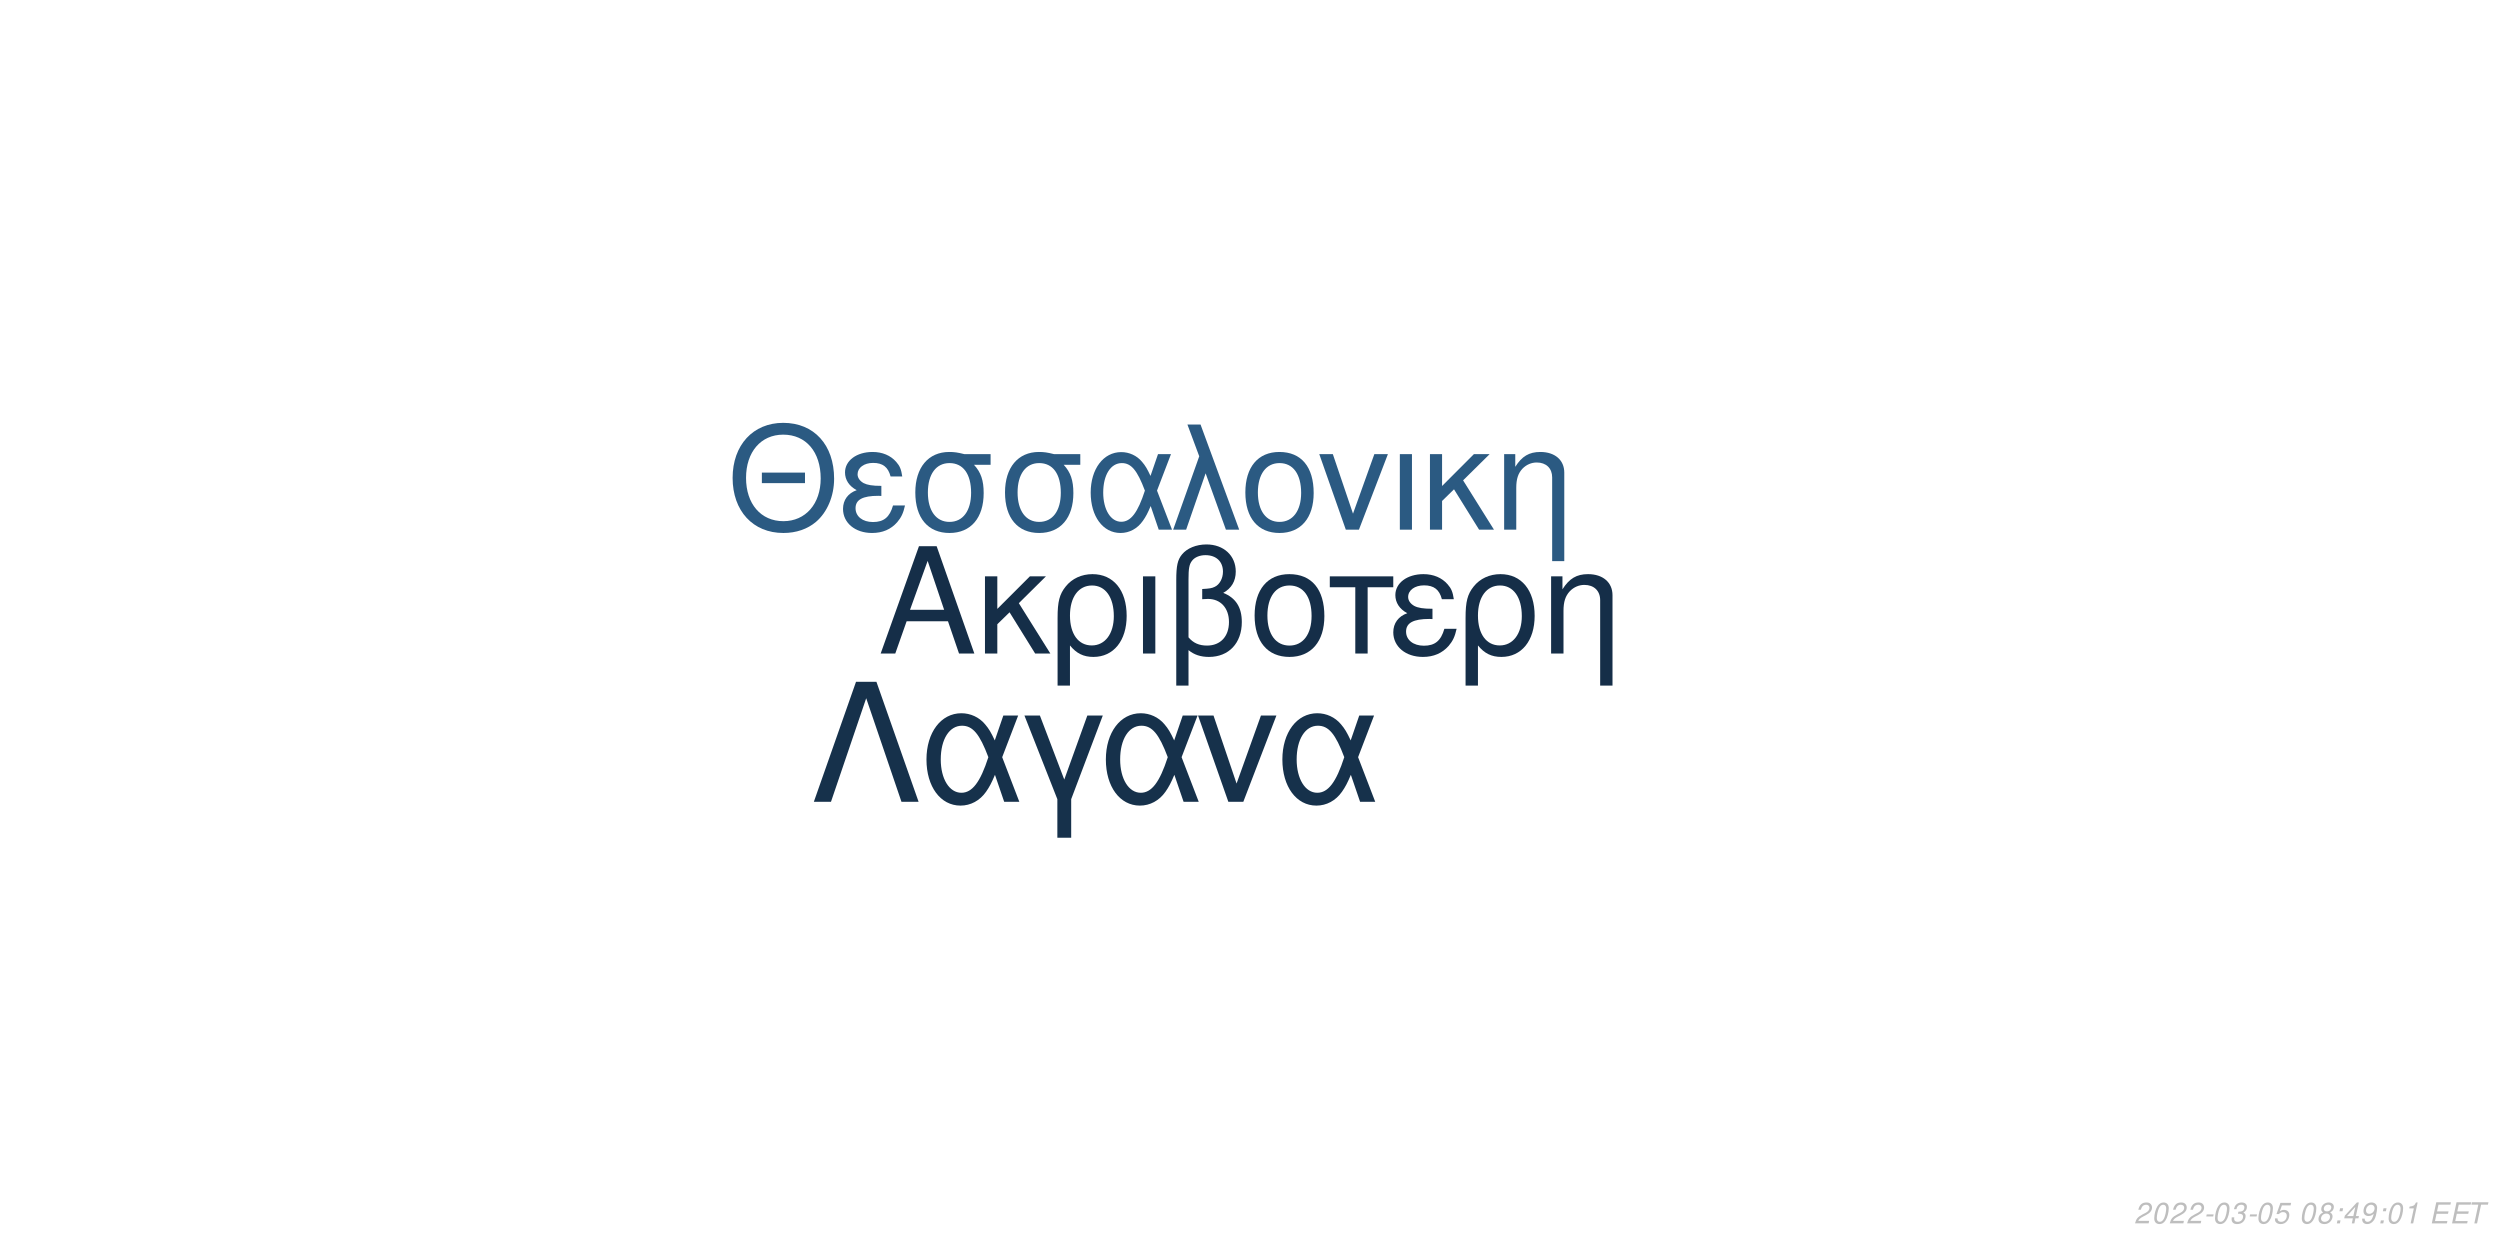
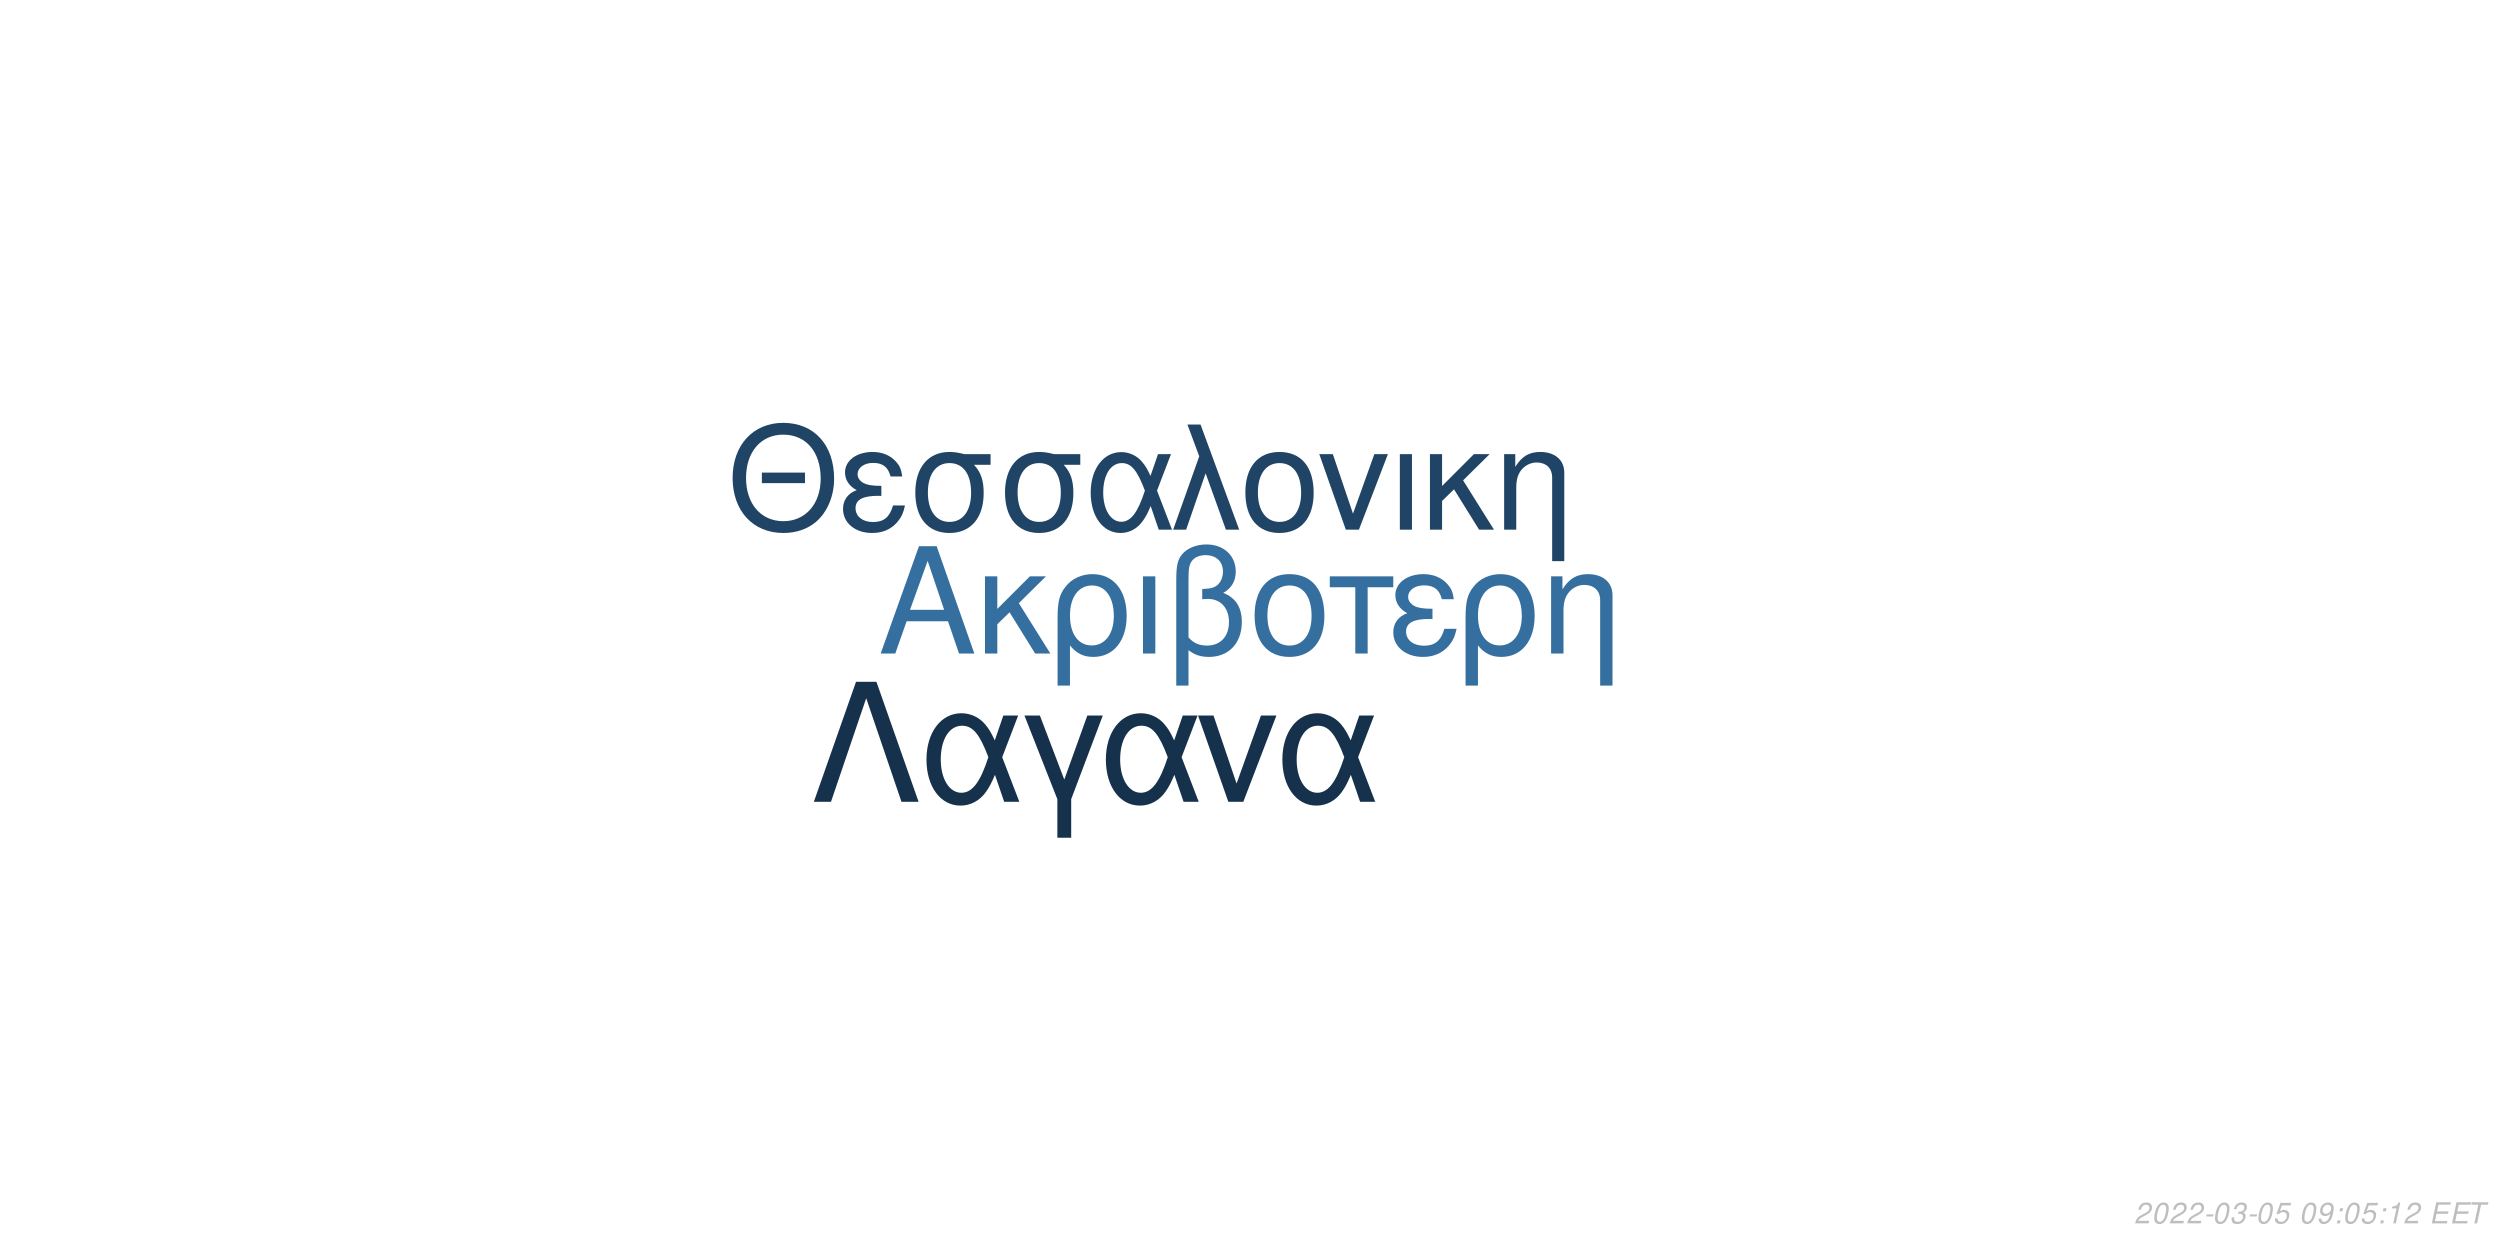
<svg xmlns="http://www.w3.org/2000/svg" xmlns:xlink="http://www.w3.org/1999/xlink" width="864pt" height="432pt" viewBox="0 0 864 432" version="1.1">
  <defs>
    <g>
      <symbol overflow="visible" id="glyph0-0">
        <path style="stroke:none;" d="" />
      </symbol>
      <symbol overflow="visible" id="glyph0-1">
        <path style="stroke:none;" d="M 24.125 -11.141 L 27.938 0 L 33.234 0 L 20.203 -37.094 L 14.094 -37.094 L 0.859 0 L 5.906 0 L 9.828 -11.141 Z M 22.797 -15.109 L 11 -15.109 L 17.094 -32.016 Z M 22.797 -15.109 " />
      </symbol>
      <symbol overflow="visible" id="glyph0-2">
        <path style="stroke:none;" d="M 7.172 -15.422 L 7.172 -26.672 L 2.906 -26.672 L 2.906 0 L 7.172 0 L 7.172 -10.125 L 11.406 -14.25 L 20.25 0 L 25.5 0 L 14.609 -17.406 L 23.969 -26.672 L 18.422 -26.672 Z M 7.172 -15.422 " />
      </symbol>
      <symbol overflow="visible" id="glyph0-3">
        <path style="stroke:none;" d="M 3 11.094 L 7.281 11.094 L 7.281 -2.797 C 9.516 -0.047 11.953 1.172 15.375 1.172 C 22.344 1.172 26.875 -4.422 26.875 -13.031 C 26.875 -21.891 22.297 -27.438 15.062 -27.438 C 11.297 -27.438 7.984 -25.906 5.797 -23.156 C 3.672 -20.516 3 -17.969 3 -12.359 Z M 14.906 -23.516 C 19.547 -23.516 22.438 -19.438 22.438 -12.922 C 22.438 -6.812 19.391 -2.797 14.812 -2.797 C 10.172 -2.797 7.281 -6.766 7.281 -13.125 C 7.281 -19.484 10.234 -23.516 14.906 -23.516 Z M 14.906 -23.516 " />
      </symbol>
      <symbol overflow="visible" id="glyph0-4">
        <path style="stroke:none;" d="M 3.516 0 L 7.781 0 L 7.781 -26.672 L 3.516 -26.672 Z M 3.516 0 " />
      </symbol>
      <symbol overflow="visible" id="glyph0-5">
        <path style="stroke:none;" d="M 4.016 11.094 L 8.25 11.094 L 8.25 -1.172 C 10.172 0.406 12.422 1.172 15.312 1.172 C 22.188 1.172 26.672 -3.609 26.672 -10.891 C 26.672 -15.984 24.578 -19.234 20.25 -20.969 C 23.109 -22.547 24.578 -25.031 24.578 -28.344 C 24.578 -33.844 20.406 -37.703 14.453 -37.703 C 10.938 -37.703 7.734 -36.391 6 -34.25 C 4.484 -32.422 4.016 -30.328 4.016 -25.391 Z M 8.25 -25.656 C 8.25 -29.359 8.5 -30.844 9.469 -32.062 C 10.375 -33.281 12.156 -34 14.094 -34 C 17.812 -34 20.156 -31.812 20.156 -28.297 C 20.156 -25.953 18.984 -23.812 17.297 -23.047 C 16.281 -22.547 15.469 -22.438 12.984 -22.297 L 12.984 -18.781 C 13.734 -18.828 14.344 -18.875 14.969 -18.875 C 19.344 -18.875 22.234 -15.719 22.234 -10.891 C 22.234 -5.906 19.281 -2.75 14.656 -2.75 C 11.953 -2.75 9.922 -3.609 8.25 -5.594 Z M 8.25 -25.656 " />
      </symbol>
      <symbol overflow="visible" id="glyph0-6">
        <path style="stroke:none;" d="M 14.094 -27.438 C 6.562 -27.438 2.094 -22.094 2.094 -13.125 C 2.094 -4.125 6.562 1.172 14.141 1.172 C 21.672 1.172 26.203 -4.172 26.203 -12.922 C 26.203 -22.188 21.828 -27.438 14.094 -27.438 Z M 14.141 -23.516 C 18.938 -23.516 21.781 -19.594 21.781 -12.984 C 21.781 -6.672 18.828 -2.75 14.141 -2.75 C 9.422 -2.75 6.516 -6.672 6.516 -13.125 C 6.516 -19.594 9.422 -23.516 14.141 -23.516 Z M 14.141 -23.516 " />
      </symbol>
      <symbol overflow="visible" id="glyph0-7">
        <path style="stroke:none;" d="M 7.891 0 L 12.156 0 L 12.156 -22.906 L 21.016 -22.906 L 21.016 -26.672 L -0.922 -26.672 L -0.922 -22.906 L 7.891 -22.906 Z M 7.891 0 " />
      </symbol>
      <symbol overflow="visible" id="glyph0-8">
        <path style="stroke:none;" d="M 14.562 -15.469 C 11.344 -15.469 9.562 -15.781 8.297 -16.438 C 6.922 -17.203 6.156 -18.328 6.156 -19.547 C 6.156 -21.891 8.453 -23.562 11.656 -23.562 C 15.062 -23.562 16.953 -22.094 17.812 -18.781 L 21.938 -18.781 C 21.578 -21.266 21.062 -22.5 19.797 -23.922 C 17.812 -26.203 14.906 -27.438 11.453 -27.438 C 5.797 -27.438 1.734 -24.375 1.734 -20.203 C 1.734 -17.609 3.156 -15.375 5.859 -13.938 C 2.797 -12.875 1.016 -10.484 1.016 -7.328 C 1.016 -2.391 5.297 1.172 11.25 1.172 C 14.969 1.172 17.906 -0.109 20.156 -2.641 C 21.578 -4.328 22.297 -5.797 22.906 -8.547 L 18.672 -8.547 C 17.5 -4.422 15.422 -2.703 11.609 -2.703 C 7.938 -2.703 5.438 -4.688 5.438 -7.578 C 5.438 -10.578 7.938 -11.953 13.484 -11.953 C 13.641 -11.953 14.094 -11.953 14.562 -11.906 Z M 14.562 -15.469 " />
      </symbol>
      <symbol overflow="visible" id="glyph0-9">
        <path style="stroke:none;" d="M 3.562 -26.672 L 3.562 0 L 7.844 0 L 7.844 -14.703 C 7.844 -17.906 8.5 -19.891 10.031 -21.531 C 11.406 -22.953 13.188 -23.719 15.062 -23.719 C 18.375 -23.719 20.516 -21.672 20.516 -18.469 L 20.516 11.094 L 24.781 11.094 L 24.781 -20.156 C 24.781 -24.578 21.469 -27.438 16.328 -27.438 C 12.359 -27.438 9.828 -25.906 7.484 -22.188 L 7.484 -26.672 Z M 3.562 -26.672 " />
      </symbol>
      <symbol overflow="visible" id="glyph1-0">
        <path style="stroke:none;" d="" />
      </symbol>
      <symbol overflow="visible" id="glyph1-1">
        <path style="stroke:none;" d="M 26.859 -19.734 L 11.953 -19.734 L 11.953 -16.094 L 26.859 -16.094 Z M 19.328 -36.922 C 8.922 -36.922 1.844 -29.25 1.844 -17.891 C 1.844 -6.484 8.875 1.141 19.391 1.141 C 23.812 1.141 27.703 -0.203 30.641 -2.688 C 34.578 -6.031 36.922 -11.656 36.922 -17.594 C 36.922 -29.297 30 -36.922 19.328 -36.922 Z M 19.328 -32.844 C 27.203 -32.844 32.281 -26.906 32.281 -17.688 C 32.281 -8.922 27.062 -2.938 19.391 -2.938 C 11.609 -2.938 6.484 -8.922 6.484 -17.891 C 6.484 -26.859 11.609 -32.844 19.328 -32.844 Z M 19.328 -32.844 " />
      </symbol>
      <symbol overflow="visible" id="glyph1-2">
        <path style="stroke:none;" d="M 14.25 -15.141 C 11.109 -15.141 9.375 -15.453 8.125 -16.094 C 6.781 -16.844 6.031 -17.938 6.031 -19.141 C 6.031 -21.422 8.266 -23.078 11.406 -23.078 C 14.75 -23.078 16.594 -21.625 17.438 -18.391 L 21.469 -18.391 C 21.125 -20.828 20.625 -22.031 19.391 -23.422 C 17.438 -25.656 14.594 -26.859 11.219 -26.859 C 5.688 -26.859 1.688 -23.875 1.688 -19.781 C 1.688 -17.234 3.094 -15.047 5.734 -13.656 C 2.734 -12.609 1 -10.266 1 -7.172 C 1 -2.344 5.188 1.141 11.016 1.141 C 14.656 1.141 17.547 -0.094 19.734 -2.594 C 21.125 -4.234 21.828 -5.688 22.422 -8.375 L 18.281 -8.375 C 17.141 -4.328 15.094 -2.641 11.359 -2.641 C 7.766 -2.641 5.328 -4.578 5.328 -7.422 C 5.328 -10.359 7.766 -11.703 13.203 -11.703 C 13.359 -11.703 13.797 -11.703 14.25 -11.656 Z M 14.25 -15.141 " />
      </symbol>
      <symbol overflow="visible" id="glyph1-3">
        <path style="stroke:none;" d="M 29 -26.109 L 19.938 -26.109 C 17.594 -26.703 16.438 -26.859 14.703 -26.859 C 7.469 -26.859 2.984 -21.469 2.984 -12.859 C 2.984 -4.031 7.375 1.141 14.797 1.141 C 22.172 1.141 26.609 -4.078 26.609 -12.656 C 26.609 -17.047 25.656 -19.828 23.266 -22.422 L 29 -22.422 Z M 14.797 -23.016 C 19.531 -23.016 22.266 -19.234 22.266 -12.75 C 22.266 -6.531 19.438 -2.688 14.797 -2.688 C 10.172 -2.688 7.328 -6.531 7.328 -12.859 C 7.328 -19.188 10.172 -23.016 14.797 -23.016 Z M 14.797 -23.016 " />
      </symbol>
      <symbol overflow="visible" id="glyph1-4">
        <path style="stroke:none;" d="M 29.344 -26.109 L 24.859 -26.109 L 22.266 -18.578 C 21.125 -21.031 20.484 -22.125 19.328 -23.469 C 17.547 -25.609 14.906 -26.812 12.156 -26.812 C 5.984 -26.812 1.594 -20.984 1.594 -12.812 C 1.594 -4.578 5.828 1.141 11.906 1.141 C 14.953 1.141 17.734 -0.344 19.625 -3.047 C 20.672 -4.531 21.281 -5.688 22.328 -8.172 L 25.109 0 L 29.703 0 L 24.516 -13.5 Z M 20.328 -13.5 C 17.891 -5.922 15.453 -2.734 12.156 -2.734 C 8.516 -2.734 5.922 -6.922 5.922 -12.812 C 5.922 -18.938 8.516 -23.016 12.359 -23.016 C 15.594 -23.016 17.688 -20.531 20.328 -13.5 Z M 20.328 -13.5 " />
      </symbol>
      <symbol overflow="visible" id="glyph1-5">
        <path style="stroke:none;" d="M 1.094 0 L 5.578 0 L 12.312 -19.484 L 19.328 0 L 23.922 0 L 10.562 -36.328 L 6.031 -36.328 L 10.109 -25.359 Z M 1.094 0 " />
      </symbol>
      <symbol overflow="visible" id="glyph1-6">
        <path style="stroke:none;" d="M 13.797 -26.859 C 6.422 -26.859 2.047 -21.625 2.047 -12.859 C 2.047 -4.031 6.422 1.141 13.859 1.141 C 21.234 1.141 25.656 -4.078 25.656 -12.656 C 25.656 -21.719 21.375 -26.859 13.797 -26.859 Z M 13.859 -23.016 C 18.531 -23.016 21.328 -19.188 21.328 -12.703 C 21.328 -6.531 18.438 -2.688 13.859 -2.688 C 9.219 -2.688 6.375 -6.531 6.375 -12.859 C 6.375 -19.188 9.219 -23.016 13.859 -23.016 Z M 13.859 -23.016 " />
      </symbol>
      <symbol overflow="visible" id="glyph1-7">
        <path style="stroke:none;" d="M 14.297 0 L 24.312 -26.109 L 19.625 -26.109 L 12.25 -5.531 L 5.281 -26.109 L 0.594 -26.109 L 9.766 0 Z M 14.297 0 " />
      </symbol>
      <symbol overflow="visible" id="glyph1-8">
        <path style="stroke:none;" d="M 3.438 0 L 7.625 0 L 7.625 -26.109 L 3.438 -26.109 Z M 3.438 0 " />
      </symbol>
      <symbol overflow="visible" id="glyph1-9">
        <path style="stroke:none;" d="M 7.031 -15.094 L 7.031 -26.109 L 2.844 -26.109 L 2.844 0 L 7.031 0 L 7.031 -9.922 L 11.156 -13.953 L 19.828 0 L 24.969 0 L 14.297 -17.047 L 23.469 -26.109 L 18.031 -26.109 Z M 7.031 -15.094 " />
      </symbol>
      <symbol overflow="visible" id="glyph1-10">
        <path style="stroke:none;" d="M 3.484 -26.109 L 3.484 0 L 7.672 0 L 7.672 -14.406 C 7.672 -17.547 8.328 -19.484 9.812 -21.078 C 11.156 -22.469 12.906 -23.219 14.75 -23.219 C 17.984 -23.219 20.078 -21.234 20.078 -18.094 L 20.078 10.859 L 24.266 10.859 L 24.266 -19.734 C 24.266 -24.062 21.031 -26.859 16 -26.859 C 12.109 -26.859 9.609 -25.359 7.328 -21.719 L 7.328 -26.109 Z M 3.484 -26.109 " />
      </symbol>
      <symbol overflow="visible" id="glyph2-0">
        <path style="stroke:none;" d="" />
      </symbol>
      <symbol overflow="visible" id="glyph2-1">
        <path style="stroke:none;" d="M 22.531 -41.484 L 15.484 -41.484 L 0.906 0 L 6.828 0 L 19 -35.797 L 31.188 0 L 37.109 0 Z M 22.531 -41.484 " />
      </symbol>
      <symbol overflow="visible" id="glyph2-2">
        <path style="stroke:none;" d="M 33.516 -29.812 L 28.391 -29.812 L 25.438 -21.219 C 24.125 -24.016 23.391 -25.266 22.078 -26.797 C 20.031 -29.25 17.016 -30.609 13.891 -30.609 C 6.828 -30.609 1.828 -23.953 1.828 -14.625 C 1.828 -5.234 6.656 1.312 13.594 1.312 C 17.078 1.312 20.266 -0.391 22.422 -3.469 C 23.609 -5.172 24.297 -6.484 25.5 -9.328 L 28.688 0 L 33.922 0 L 28 -15.422 Z M 23.219 -15.422 C 20.422 -6.766 17.641 -3.125 13.891 -3.125 C 9.734 -3.125 6.766 -7.906 6.766 -14.625 C 6.766 -21.625 9.734 -26.297 14.109 -26.297 C 17.812 -26.297 20.203 -23.453 23.219 -15.422 Z M 23.219 -15.422 " />
      </symbol>
      <symbol overflow="visible" id="glyph2-3">
        <path style="stroke:none;" d="M 12.062 12.406 L 16.844 12.406 L 16.844 -0.906 L 27.766 -29.812 L 22.422 -29.812 L 14.453 -7.688 L 6.031 -29.812 L 0.688 -29.812 L 12.062 -0.906 Z M 12.062 12.406 " />
      </symbol>
      <symbol overflow="visible" id="glyph2-4">
        <path style="stroke:none;" d="M 16.328 0 L 27.766 -29.812 L 22.422 -29.812 L 14 -6.312 L 6.031 -29.812 L 0.688 -29.812 L 11.156 0 Z M 16.328 0 " />
      </symbol>
      <symbol overflow="visible" id="glyph3-0">
        <path style="stroke:none;" d="" />
      </symbol>
      <symbol overflow="visible" id="glyph3-1">
        <path style="stroke:none;" d="M 5.234 -0.875 L 1.469 -0.875 C 1.641 -1.375 2.203 -1.891 3.109 -2.344 L 4.234 -2.938 C 5.562 -3.625 6.219 -4.469 6.219 -5.484 C 6.219 -5.938 6.062 -6.359 5.797 -6.656 C 5.469 -7.047 4.984 -7.234 4.312 -7.234 C 2.766 -7.234 1.891 -6.453 1.484 -4.734 L 2.375 -4.734 C 2.484 -5.188 2.609 -5.484 2.797 -5.75 C 3.094 -6.203 3.609 -6.453 4.188 -6.453 C 4.891 -6.453 5.344 -6.031 5.344 -5.375 C 5.344 -4.703 4.859 -4.094 4.016 -3.656 L 2.984 -3.125 C 1.234 -2.188 0.797 -1.656 0.344 -0.016 L 5.047 -0.016 Z M 5.234 -0.875 " />
      </symbol>
      <symbol overflow="visible" id="glyph3-2">
        <path style="stroke:none;" d="M 4.203 -7.234 C 3.375 -7.234 2.688 -6.812 2.125 -5.984 C 1.484 -5.047 0.984 -3.188 0.984 -1.734 C 0.984 -1.109 1.172 -0.562 1.484 -0.266 C 1.797 0.047 2.281 0.234 2.766 0.234 C 3.625 0.234 4.281 -0.156 4.859 -1.016 C 5.516 -1.953 6 -3.797 6 -5.266 C 6 -6.5 5.328 -7.234 4.203 -7.234 Z M 4.094 -6.453 C 4.734 -6.453 5.125 -5.984 5.125 -5.156 C 5.125 -4.203 4.781 -2.625 4.406 -1.812 C 3.984 -0.938 3.516 -0.547 2.875 -0.547 C 2.25 -0.547 1.875 -1.031 1.875 -1.828 C 1.875 -2.797 2.203 -4.344 2.594 -5.203 C 2.984 -6.047 3.453 -6.453 4.094 -6.453 Z M 4.094 -6.453 " />
      </symbol>
      <symbol overflow="visible" id="glyph3-3">
        <path style="stroke:none;" d="M 3.516 -3.125 L 1.125 -3.125 L 0.969 -2.406 L 3.359 -2.406 Z M 3.516 -3.125 " />
      </symbol>
      <symbol overflow="visible" id="glyph3-4">
        <path style="stroke:none;" d="M 2.922 -3.312 C 3.125 -3.344 3.234 -3.344 3.375 -3.344 C 4.203 -3.344 4.688 -3 4.688 -2.406 C 4.688 -1.312 3.906 -0.547 2.781 -0.547 C 2.047 -0.547 1.594 -0.938 1.594 -1.562 C 1.594 -1.719 1.609 -1.844 1.656 -2.094 L 0.766 -2.094 C 0.734 -1.797 0.719 -1.641 0.719 -1.469 C 0.719 -0.375 1.406 0.234 2.641 0.234 C 3.547 0.234 4.297 -0.078 4.812 -0.656 C 5.266 -1.156 5.562 -1.875 5.562 -2.547 C 5.562 -3.125 5.344 -3.453 4.797 -3.734 C 5.641 -4.234 6.016 -4.844 6.016 -5.734 C 6.016 -6.656 5.312 -7.234 4.203 -7.234 C 3.375 -7.234 2.672 -6.938 2.188 -6.375 C 1.891 -6.031 1.703 -5.641 1.516 -4.906 L 2.391 -4.906 C 2.5 -5.359 2.594 -5.594 2.734 -5.812 C 3.047 -6.234 3.516 -6.453 4.078 -6.453 C 4.734 -6.453 5.141 -6.125 5.141 -5.578 C 5.141 -5.188 5.016 -4.797 4.797 -4.547 C 4.516 -4.234 4 -4.062 3.266 -4.062 L 3.078 -4.062 Z M 2.922 -3.312 " />
      </symbol>
      <symbol overflow="visible" id="glyph3-5">
        <path style="stroke:none;" d="M 6.297 -7.094 L 2.594 -7.094 L 1.234 -3.234 L 2.047 -3.234 C 2.656 -3.766 2.938 -3.906 3.531 -3.906 C 4.328 -3.906 4.797 -3.453 4.797 -2.688 C 4.797 -1.438 3.969 -0.547 2.828 -0.547 C 2.031 -0.547 1.609 -0.938 1.578 -1.734 L 0.703 -1.734 L 0.703 -1.516 C 0.703 -0.938 0.844 -0.547 1.188 -0.266 C 1.562 0.062 2.078 0.234 2.703 0.234 C 3.656 0.234 4.391 -0.156 4.984 -0.922 C 5.422 -1.5 5.672 -2.234 5.672 -2.953 C 5.672 -4 4.938 -4.672 3.812 -4.672 C 3.328 -4.672 2.906 -4.547 2.406 -4.234 L 3.109 -6.219 L 6.109 -6.219 Z M 6.297 -7.094 " />
      </symbol>
      <symbol overflow="visible" id="glyph3-6">
        <path style="stroke:none;" d="" />
      </symbol>
      <symbol overflow="visible" id="glyph3-7">
-         <path style="stroke:none;" d="M 4.766 -3.797 C 5.078 -3.969 5.234 -4.078 5.438 -4.234 C 5.812 -4.594 6.062 -5.172 6.062 -5.734 C 6.062 -6.625 5.344 -7.234 4.266 -7.234 C 2.812 -7.234 1.703 -6.219 1.703 -4.875 C 1.703 -4.406 1.875 -4.125 2.359 -3.812 C 1.297 -3.312 0.75 -2.516 0.75 -1.469 C 0.75 -0.438 1.547 0.234 2.812 0.234 C 3.656 0.234 4.359 -0.094 4.938 -0.734 C 5.359 -1.234 5.609 -1.859 5.609 -2.438 C 5.609 -3.047 5.312 -3.516 4.766 -3.797 Z M 4.109 -6.453 C 4.797 -6.453 5.188 -6.125 5.188 -5.578 C 5.188 -5.266 5.062 -4.922 4.859 -4.672 C 4.562 -4.312 4.188 -4.156 3.656 -4.156 C 2.984 -4.156 2.594 -4.453 2.594 -4.984 C 2.594 -5.859 3.203 -6.453 4.109 -6.453 Z M 3.453 -3.406 C 4.234 -3.406 4.734 -2.984 4.734 -2.312 C 4.734 -1.312 3.922 -0.547 2.875 -0.547 C 2.125 -0.547 1.625 -0.969 1.625 -1.625 C 1.625 -2.609 2.438 -3.406 3.453 -3.406 Z M 3.453 -3.406 " />
+         <path style="stroke:none;" d="M 0.844 -1.656 C 0.844 -1.547 0.844 -1.438 0.844 -1.375 C 0.844 -0.406 1.531 0.234 2.578 0.234 C 3.203 0.234 3.766 0.016 4.297 -0.438 C 4.938 -1 5.312 -1.656 5.594 -2.719 C 5.844 -3.672 6.016 -4.766 6.016 -5.375 C 6.016 -5.844 5.844 -6.328 5.547 -6.656 C 5.203 -7.031 4.703 -7.234 4.062 -7.234 C 2.516 -7.234 1.297 -5.938 1.297 -4.266 C 1.297 -3.203 1.984 -2.547 3.047 -2.547 C 3.484 -2.547 3.953 -2.672 4.281 -2.891 C 4.406 -2.984 4.547 -3.078 4.828 -3.344 C 4.438 -1.484 3.703 -0.547 2.703 -0.547 C 2.109 -0.547 1.719 -0.938 1.719 -1.547 L 1.719 -1.656 Z M 3.953 -6.453 C 4.625 -6.453 5.141 -5.953 5.141 -5.281 C 5.141 -4.188 4.312 -3.312 3.297 -3.312 C 2.594 -3.312 2.172 -3.734 2.172 -4.453 C 2.172 -5.562 2.984 -6.453 3.953 -6.453 Z M 3.953 -6.453 " />
      </symbol>
      <symbol overflow="visible" id="glyph3-8">
        <path style="stroke:none;" d="M 2.359 -1.031 L 1.312 -1.031 L 1.094 0 L 2.141 0 Z M 3.266 -5.234 L 2.219 -5.234 L 2 -4.203 L 3.047 -4.203 Z M 3.266 -5.234 " />
      </symbol>
      <symbol overflow="visible" id="glyph3-9">
-         <path style="stroke:none;" d="M 3.625 -1.75 L 3.266 0 L 4.141 0 L 4.516 -1.75 L 5.562 -1.75 L 5.734 -2.531 L 4.688 -2.531 L 5.688 -7.234 L 5.016 -7.234 L 0.844 -2.672 L 0.641 -1.75 Z M 3.797 -2.531 L 1.594 -2.531 L 4.469 -5.703 Z M 3.797 -2.531 " />
+         <path style="stroke:none;" d="M 3.703 -5.188 L 2.594 0 L 3.469 0 L 5.016 -7.234 L 4.438 -7.234 C 3.906 -6.156 3.688 -6.016 2.234 -5.812 L 2.109 -5.188 Z M 3.703 -5.188 " />
      </symbol>
      <symbol overflow="visible" id="glyph3-10">
-         <path style="stroke:none;" d="M 0.844 -1.656 C 0.844 -1.547 0.844 -1.438 0.844 -1.375 C 0.844 -0.406 1.531 0.234 2.578 0.234 C 3.203 0.234 3.766 0.016 4.297 -0.438 C 4.938 -1 5.312 -1.656 5.594 -2.719 C 5.844 -3.672 6.016 -4.766 6.016 -5.375 C 6.016 -5.844 5.844 -6.328 5.547 -6.656 C 5.203 -7.031 4.703 -7.234 4.062 -7.234 C 2.516 -7.234 1.297 -5.938 1.297 -4.266 C 1.297 -3.203 1.984 -2.547 3.047 -2.547 C 3.484 -2.547 3.953 -2.672 4.281 -2.891 C 4.406 -2.984 4.547 -3.078 4.828 -3.344 C 4.438 -1.484 3.703 -0.547 2.703 -0.547 C 2.109 -0.547 1.719 -0.938 1.719 -1.547 L 1.719 -1.656 Z M 3.953 -6.453 C 4.625 -6.453 5.141 -5.953 5.141 -5.281 C 5.141 -4.188 4.312 -3.312 3.297 -3.312 C 2.594 -3.312 2.172 -3.734 2.172 -4.453 C 2.172 -5.562 2.984 -6.453 3.953 -6.453 Z M 3.953 -6.453 " />
+         <path style="stroke:none;" d="M 2.547 -3.312 L 6.5 -3.312 L 6.688 -4.141 L 2.719 -4.141 L 3.219 -6.469 L 7.344 -6.469 L 7.516 -7.297 L 2.453 -7.297 L 0.906 0 L 6.125 0 L 6.297 -0.812 L 2.016 -0.812 Z M 2.547 -3.312 " />
      </symbol>
      <symbol overflow="visible" id="glyph3-11">
-         <path style="stroke:none;" d="M 3.703 -5.188 L 2.594 0 L 3.469 0 L 5.016 -7.234 L 4.438 -7.234 C 3.906 -6.156 3.688 -6.016 2.234 -5.812 L 2.109 -5.188 Z M 3.703 -5.188 " />
-       </symbol>
-       <symbol overflow="visible" id="glyph3-12">
-         <path style="stroke:none;" d="M 2.547 -3.312 L 6.5 -3.312 L 6.688 -4.141 L 2.719 -4.141 L 3.219 -6.469 L 7.344 -6.469 L 7.516 -7.297 L 2.453 -7.297 L 0.906 0 L 6.125 0 L 6.297 -0.812 L 2.016 -0.812 Z M 2.547 -3.312 " />
-       </symbol>
-       <symbol overflow="visible" id="glyph3-13">
        <path style="stroke:none;" d="M 4.938 -6.469 L 7.312 -6.469 L 7.484 -7.297 L 1.75 -7.297 L 1.578 -6.469 L 3.984 -6.469 L 2.609 0 L 3.547 0 Z M 4.938 -6.469 " />
      </symbol>
    </g>
  </defs>
  <g id="surface1">
    <rect x="0" y="0" width="864" height="432" style="fill:rgb(100%,100%,100%);fill-opacity:1;stroke:none;" />
-     <g style="fill:rgb(8.235%,18.039%,28.235%);fill-opacity:1;">
+     <g style="fill:rgb(20.784%,43.529%,62.353%);fill-opacity:1;">
      <use xlink:href="#glyph0-1" x="303.5" y="225.861" />
      <use xlink:href="#glyph0-2" x="337.5" y="225.861" />
      <use xlink:href="#glyph0-3" x="362.5" y="225.861" />
      <use xlink:href="#glyph0-4" x="391.5" y="225.861" />
      <use xlink:href="#glyph0-5" x="402.5" y="225.861" />
      <use xlink:href="#glyph0-6" x="431.5" y="225.861" />
      <use xlink:href="#glyph0-7" x="460.5" y="225.861" />
      <use xlink:href="#glyph0-8" x="480.5" y="225.861" />
      <use xlink:href="#glyph0-3" x="503.5" y="225.861" />
      <use xlink:href="#glyph0-9" x="532.5" y="225.861" />
    </g>
-     <g style="fill:rgb(16.863%,35.294%,50.98%);fill-opacity:1;">
+     <g style="fill:rgb(12.549%,26.667%,39.608%);fill-opacity:1;">
      <use xlink:href="#glyph1-1" x="251.348" y="183.058" />
      <use xlink:href="#glyph1-2" x="290.348" y="183.058" />
      <use xlink:href="#glyph1-3" x="313.348" y="183.058" />
      <use xlink:href="#glyph1-3" x="344.348" y="183.058" />
      <use xlink:href="#glyph1-4" x="375.348" y="183.058" />
      <use xlink:href="#glyph1-5" x="404.348" y="183.058" />
      <use xlink:href="#glyph1-6" x="428.348" y="183.058" />
      <use xlink:href="#glyph1-7" x="455.348" y="183.058" />
      <use xlink:href="#glyph1-8" x="480.348" y="183.058" />
      <use xlink:href="#glyph1-9" x="491.348" y="183.058" />
      <use xlink:href="#glyph1-10" x="516.348" y="183.058" />
    </g>
    <g style="fill:rgb(8.627%,19.216%,29.412%);fill-opacity:1;">
      <use xlink:href="#glyph2-1" x="280.359" y="277.105" />
      <use xlink:href="#glyph2-2" x="318.359" y="277.105" />
      <use xlink:href="#glyph2-3" x="353.359" y="277.105" />
      <use xlink:href="#glyph2-2" x="380.359" y="277.105" />
      <use xlink:href="#glyph2-4" x="413.359" y="277.105" />
      <use xlink:href="#glyph2-2" x="441.359" y="277.105" />
    </g>
    <g style="fill:rgb(74.51%,74.51%,74.51%);fill-opacity:1;">
      <use xlink:href="#glyph3-1" x="737.52" y="422.81" />
      <use xlink:href="#glyph3-2" x="743.52" y="422.81" />
      <use xlink:href="#glyph3-1" x="749.52" y="422.81" />
      <use xlink:href="#glyph3-1" x="755.52" y="422.81" />
      <use xlink:href="#glyph3-3" x="761.52" y="422.81" />
      <use xlink:href="#glyph3-2" x="764.52" y="422.81" />
      <use xlink:href="#glyph3-4" x="770.52" y="422.81" />
      <use xlink:href="#glyph3-3" x="776.52" y="422.81" />
      <use xlink:href="#glyph3-2" x="779.52" y="422.81" />
      <use xlink:href="#glyph3-5" x="785.52" y="422.81" />
      <use xlink:href="#glyph3-6" x="791.52" y="422.81" />
      <use xlink:href="#glyph3-2" x="794.52" y="422.81" />
      <use xlink:href="#glyph3-7" x="800.52" y="422.81" />
      <use xlink:href="#glyph3-8" x="806.52" y="422.81" />
-       <use xlink:href="#glyph3-9" x="809.52" y="422.81" />
-       <use xlink:href="#glyph3-10" x="815.52" y="422.81" />
+       <use xlink:href="#glyph3-2" x="809.52" y="422.81" />
+       <use xlink:href="#glyph3-5" x="815.52" y="422.81" />
      <use xlink:href="#glyph3-8" x="821.52" y="422.81" />
-       <use xlink:href="#glyph3-2" x="824.52" y="422.81" />
-       <use xlink:href="#glyph3-11" x="830.52" y="422.81" />
+       <use xlink:href="#glyph3-9" x="824.52" y="422.81" />
+       <use xlink:href="#glyph3-1" x="830.52" y="422.81" />
      <use xlink:href="#glyph3-6" x="836.52" y="422.81" />
-       <use xlink:href="#glyph3-12" x="839.52" y="422.81" />
-       <use xlink:href="#glyph3-12" x="846.52" y="422.81" />
-       <use xlink:href="#glyph3-13" x="852.52" y="422.81" />
+       <use xlink:href="#glyph3-10" x="839.52" y="422.81" />
+       <use xlink:href="#glyph3-10" x="846.52" y="422.81" />
+       <use xlink:href="#glyph3-11" x="852.52" y="422.81" />
    </g>
  </g>
</svg>
